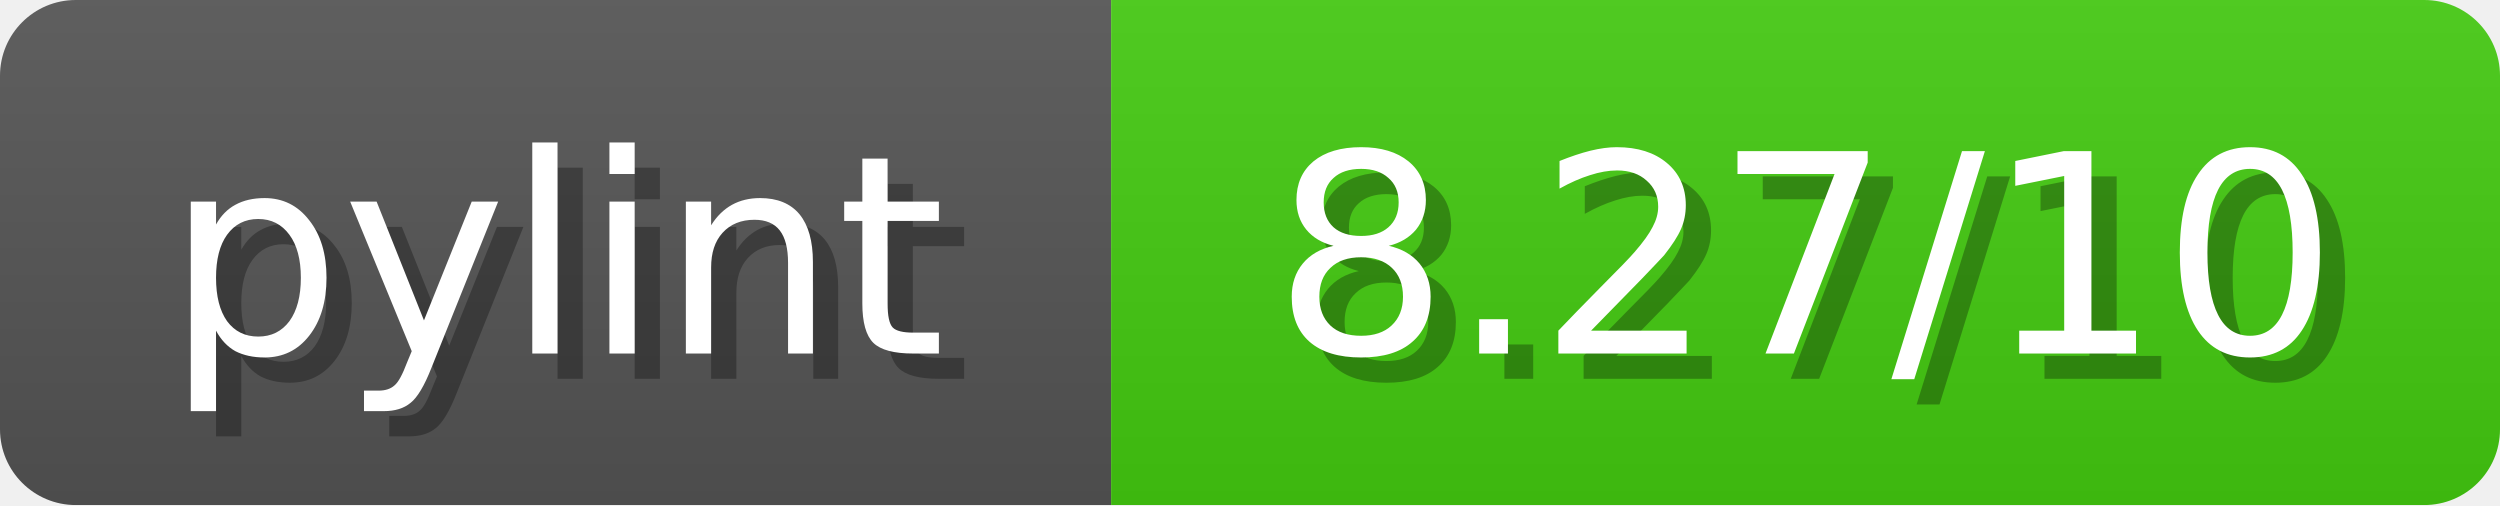
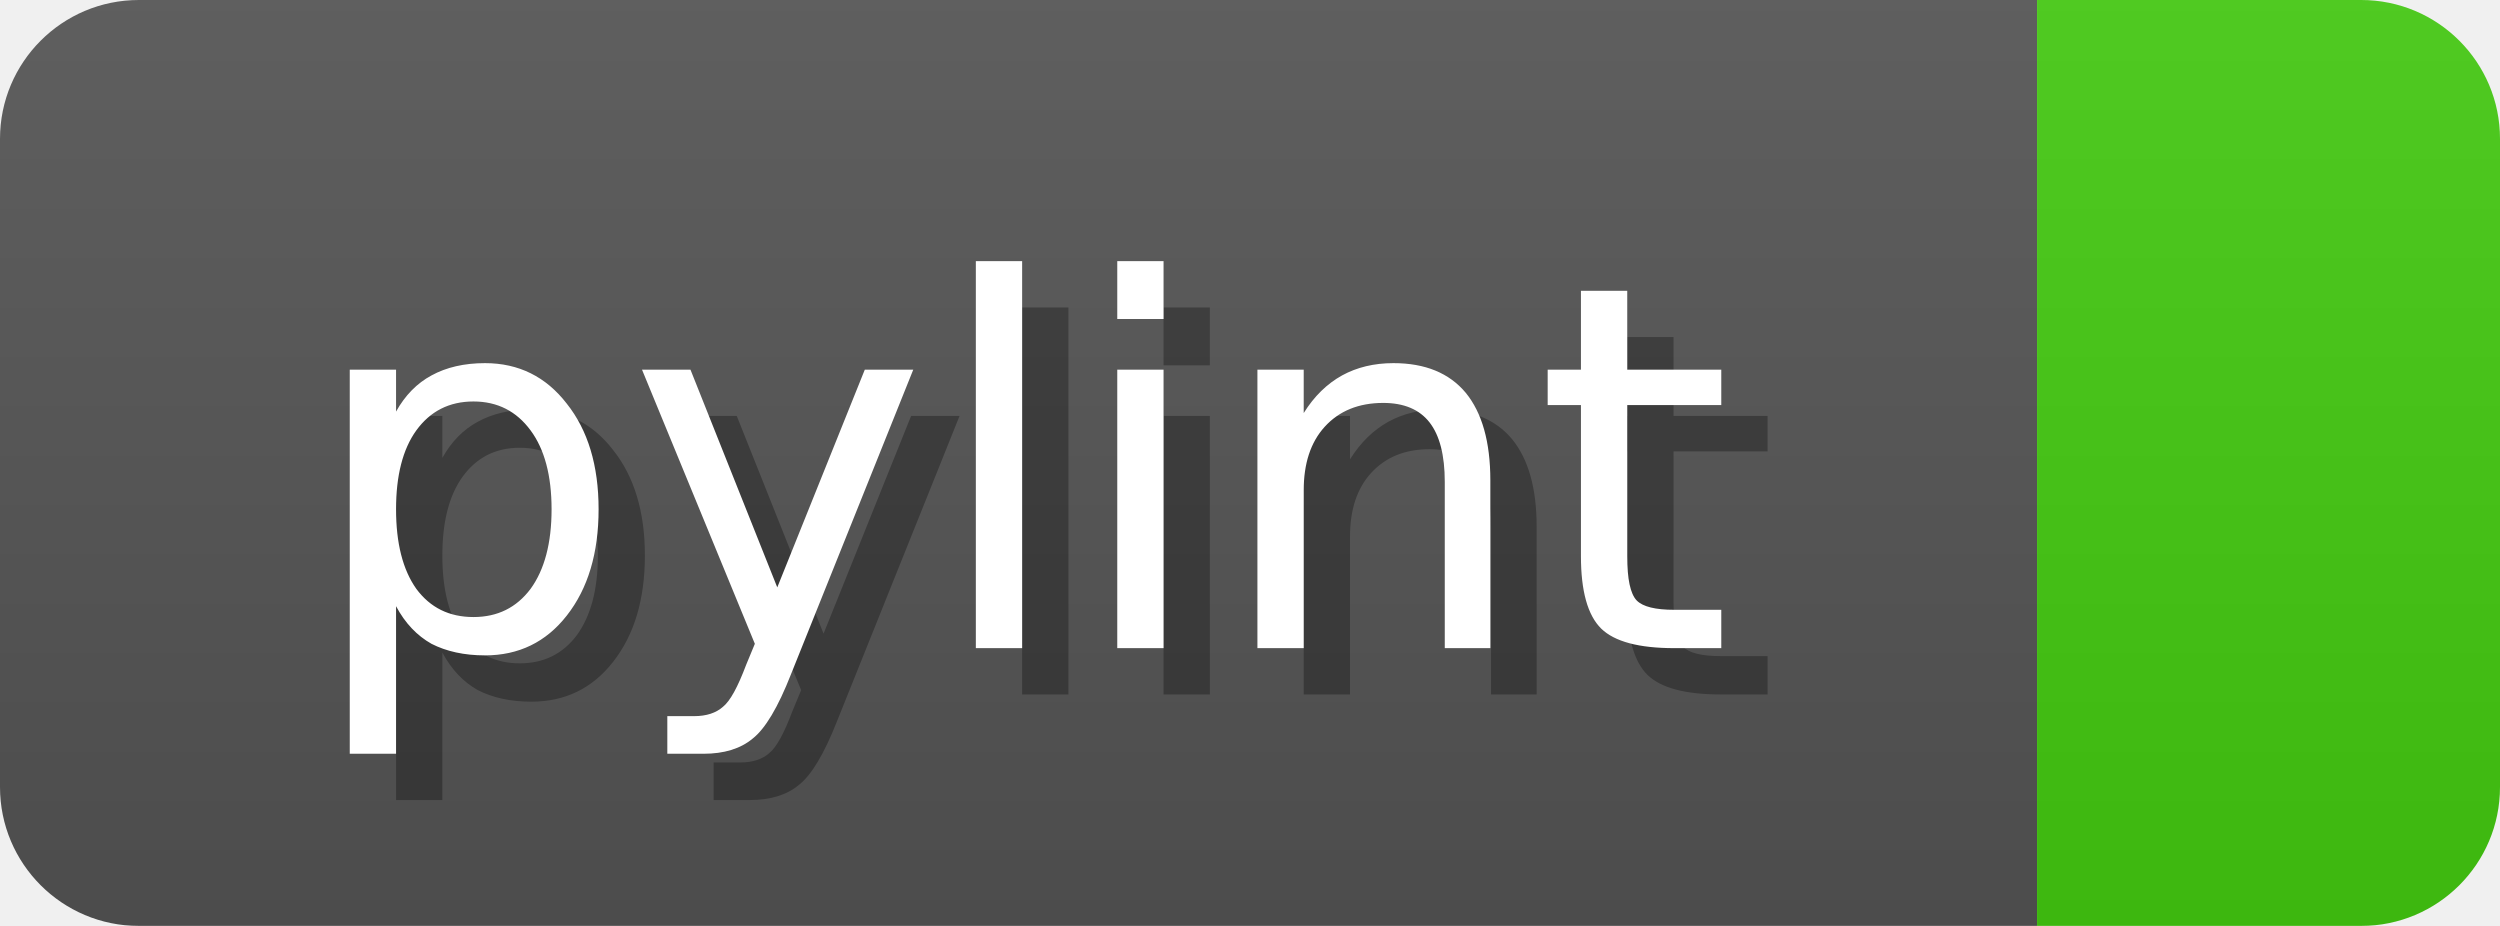
- <svg xmlns="http://www.w3.org/2000/svg" width="99" height="20">
+ <svg xmlns="http://www.w3.org/2000/svg" width="54" height="20">
  <linearGradient id="b" x2="0" y2="100%">
    <stop offset="0" stop-color="#bbb" stop-opacity=".1" />
    <stop offset="1" stop-opacity=".1" />
  </linearGradient>
  <mask id="anybadge_1">
-     <rect width="99" height="20" rx="3" fill="#fff" />
+     <rect width="54" height="20" rx="3" fill="#fff" />
  </mask>
  <g mask="url(#anybadge_1)">
    <path fill="#555" d="M0 0h44v20H0z" />
-     <path fill="#4c1" d="M44 0h55v20H44z" />
-     <path fill="url(#b)" d="M0 0h99v20H0z" />
+     <path fill="#4c1" d="M44 0h10v20H44z" />
+     <path fill="url(#b)" d="M0 0h54v20H0z" />
  </g>
  <g fill="#fff" text-anchor="middle" font-family="DejaVu Sans,Verdana,Geneva,sans-serif" font-size="11">
    <text x="23.0" y="15" fill="#010101" fill-opacity=".3">pylint</text>
    <text x="22.0" y="14">pylint</text>
  </g>
  <g fill="#fff" text-anchor="middle" font-family="DejaVu Sans,Verdana,Geneva,sans-serif" font-size="11">
-     <text x="72.5" y="15" fill="#010101" fill-opacity=".3">8.27/10</text>
-     <text x="71.5" y="14">8.27/10</text>
+     <text x="50.0" y="15" fill="#010101" fill-opacity=".3" />
+     <text x="49.0" y="14" />
  </g>
</svg>
